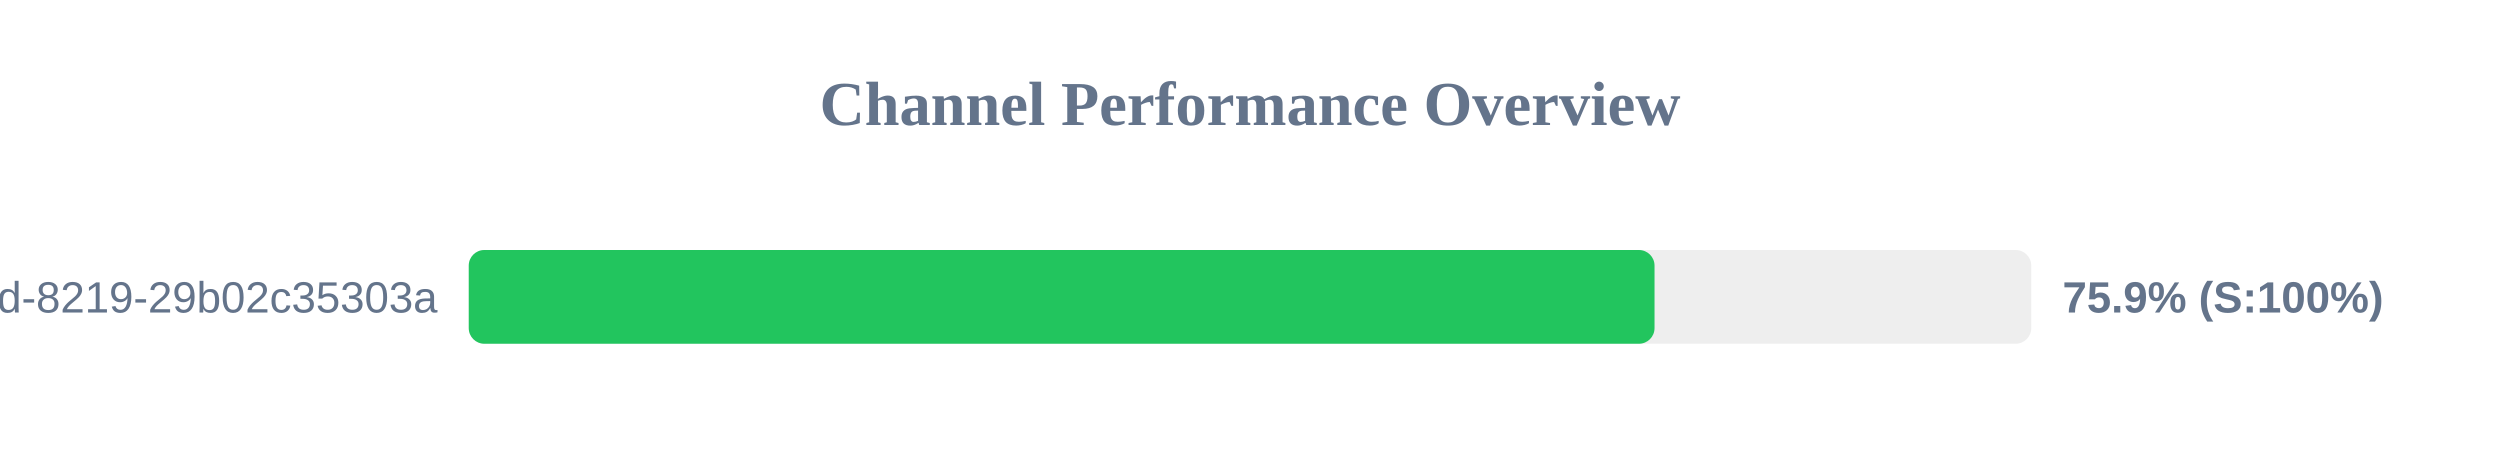
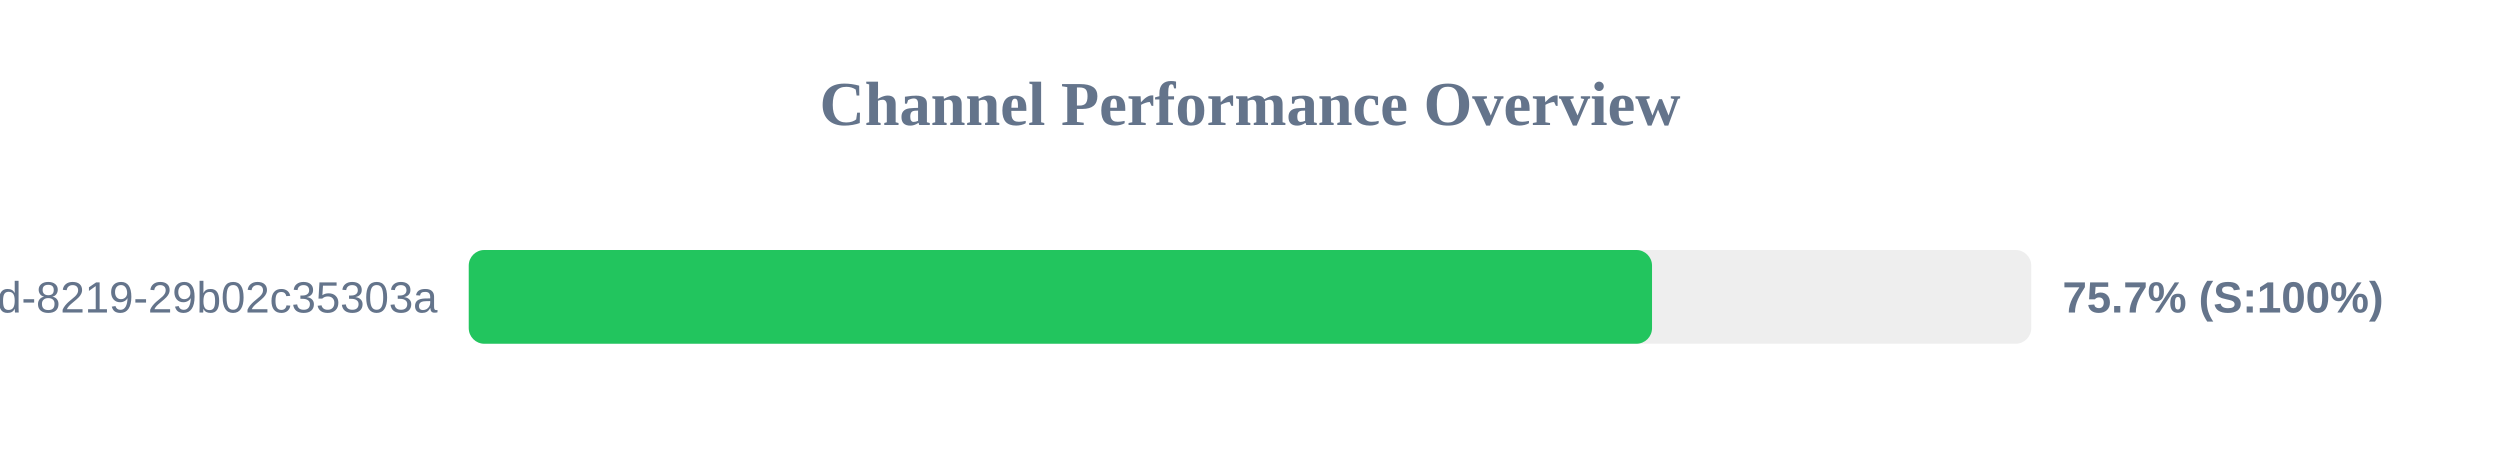
<svg xmlns="http://www.w3.org/2000/svg" width="800" height="150" version="1.1">
  <style>
        .row { font: 14px Arial; fill: #64748b; }
        .score { font: bold 14px Arial; fill: #64748b; }
    </style>
  <text x="400" y="40" text-anchor="middle" font-size="20px" font-weight="bold" fill="#64748b">Channel Performance Overview</text>
  <rect x="150" y="80" width="500" height="30" fill="#eee" rx="5" />
-   <rect x="150" y="80" width="379.45" height="30" fill="#22c55e" rx="5" />
+   <rect x="150" y="80" width="378.65" height="30" fill="#22c55e" rx="5" />
  <text x="140" y="100" text-anchor="end" class="row">?uuid=5eaa121d-4362-444d-8219-29b02c35303a</text>
-   <text x="660" y="100" text-anchor="start" class="score">75.9% (S:100%)</text>
+   <text x="660" y="100" text-anchor="start" class="score">75.7% (S:100%)</text>
</svg>
